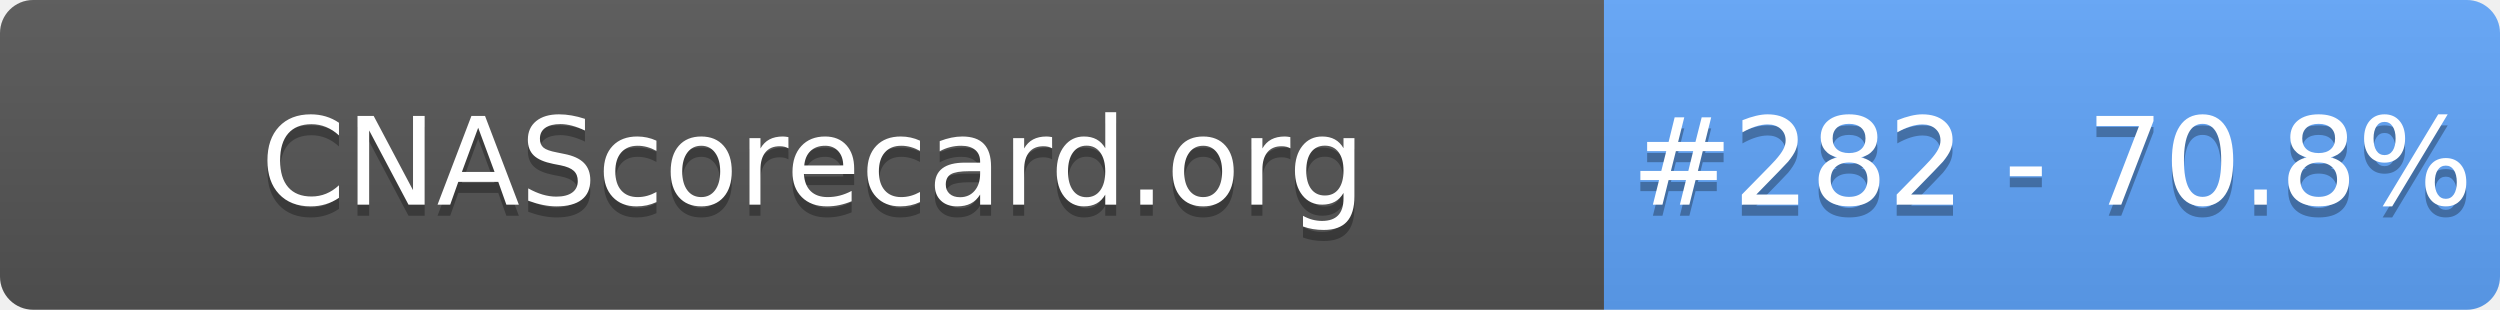
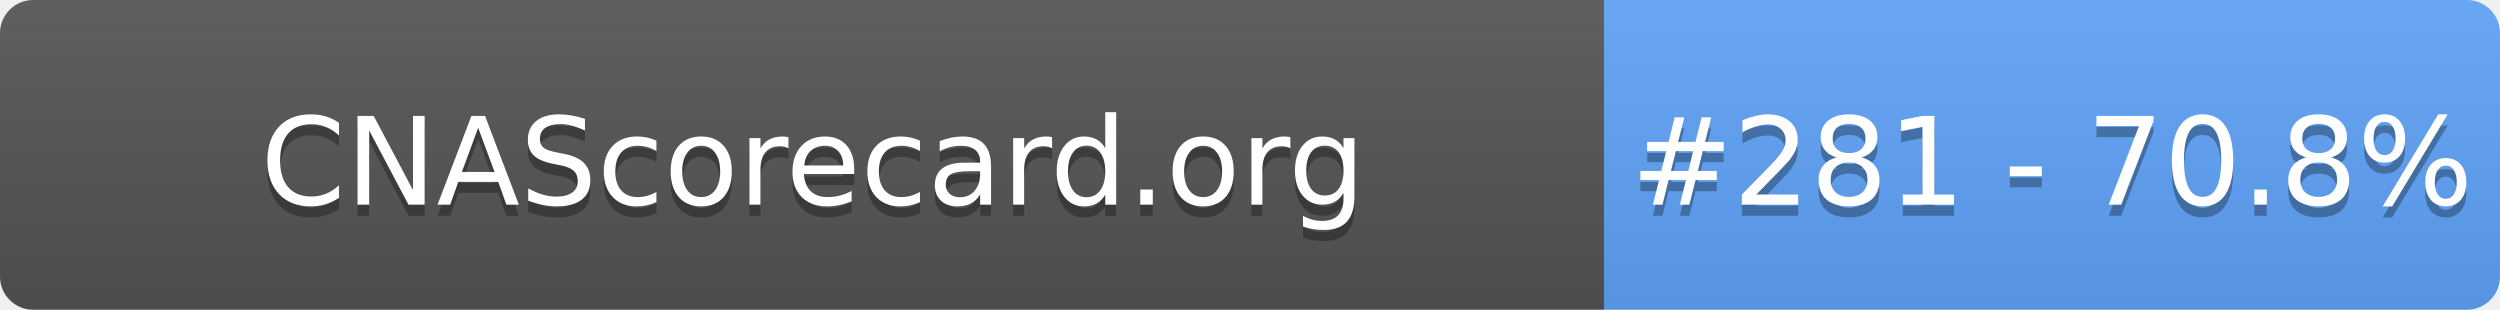
- <svg xmlns="http://www.w3.org/2000/svg" width="226" height="28" role="img" aria-label="CNAScorecard.org: #282 - 70.8%">
+ <svg xmlns="http://www.w3.org/2000/svg" width="226" height="28" role="img" aria-label="CNAScorecard.org: #281 - 70.8%">
  <linearGradient id="s" x2="0" y2="100%">
    <stop offset="0" stop-color="#bbb" stop-opacity=".1" />
    <stop offset="1" stop-opacity=".1" />
  </linearGradient>
  <clipPath id="r">
    <rect width="226" height="28" rx="3" fill="#fff" />
  </clipPath>
  <g clip-path="url(#r)">
    <rect width="145" height="28" fill="#555" />
    <rect x="145" width="81" height="28" fill="#60A5FA" />
    <rect width="226" height="28" fill="url(#s)" />
  </g>
  <g fill="#fff" text-anchor="middle" font-family="Verdana,Geneva,DejaVu Sans,sans-serif" text-rendering="geometricPrecision" font-size="110">
    <text aria-hidden="true" x="735" y="195" fill="#010101" fill-opacity=".3" transform="scale(.1)" textLength="1350">CNAScorecard.org</text>
    <text x="735" y="185" transform="scale(.1)" fill="#fff" textLength="1350">CNAScorecard.org</text>
-     <text aria-hidden="true" x="1855" y="195" fill="#010101" fill-opacity=".3" transform="scale(.1)" textLength="660">#282 - 70.8%</text>
-     <text x="1855" y="185" transform="scale(.1)" fill="#fff" textLength="660">#282 - 70.8%</text>
+     <text aria-hidden="true" x="1855" y="195" fill="#010101" fill-opacity=".3" transform="scale(.1)" textLength="660">#281 - 70.8%</text>
+     <text x="1855" y="185" transform="scale(.1)" fill="#fff" textLength="660">#281 - 70.8%</text>
  </g>
</svg>
